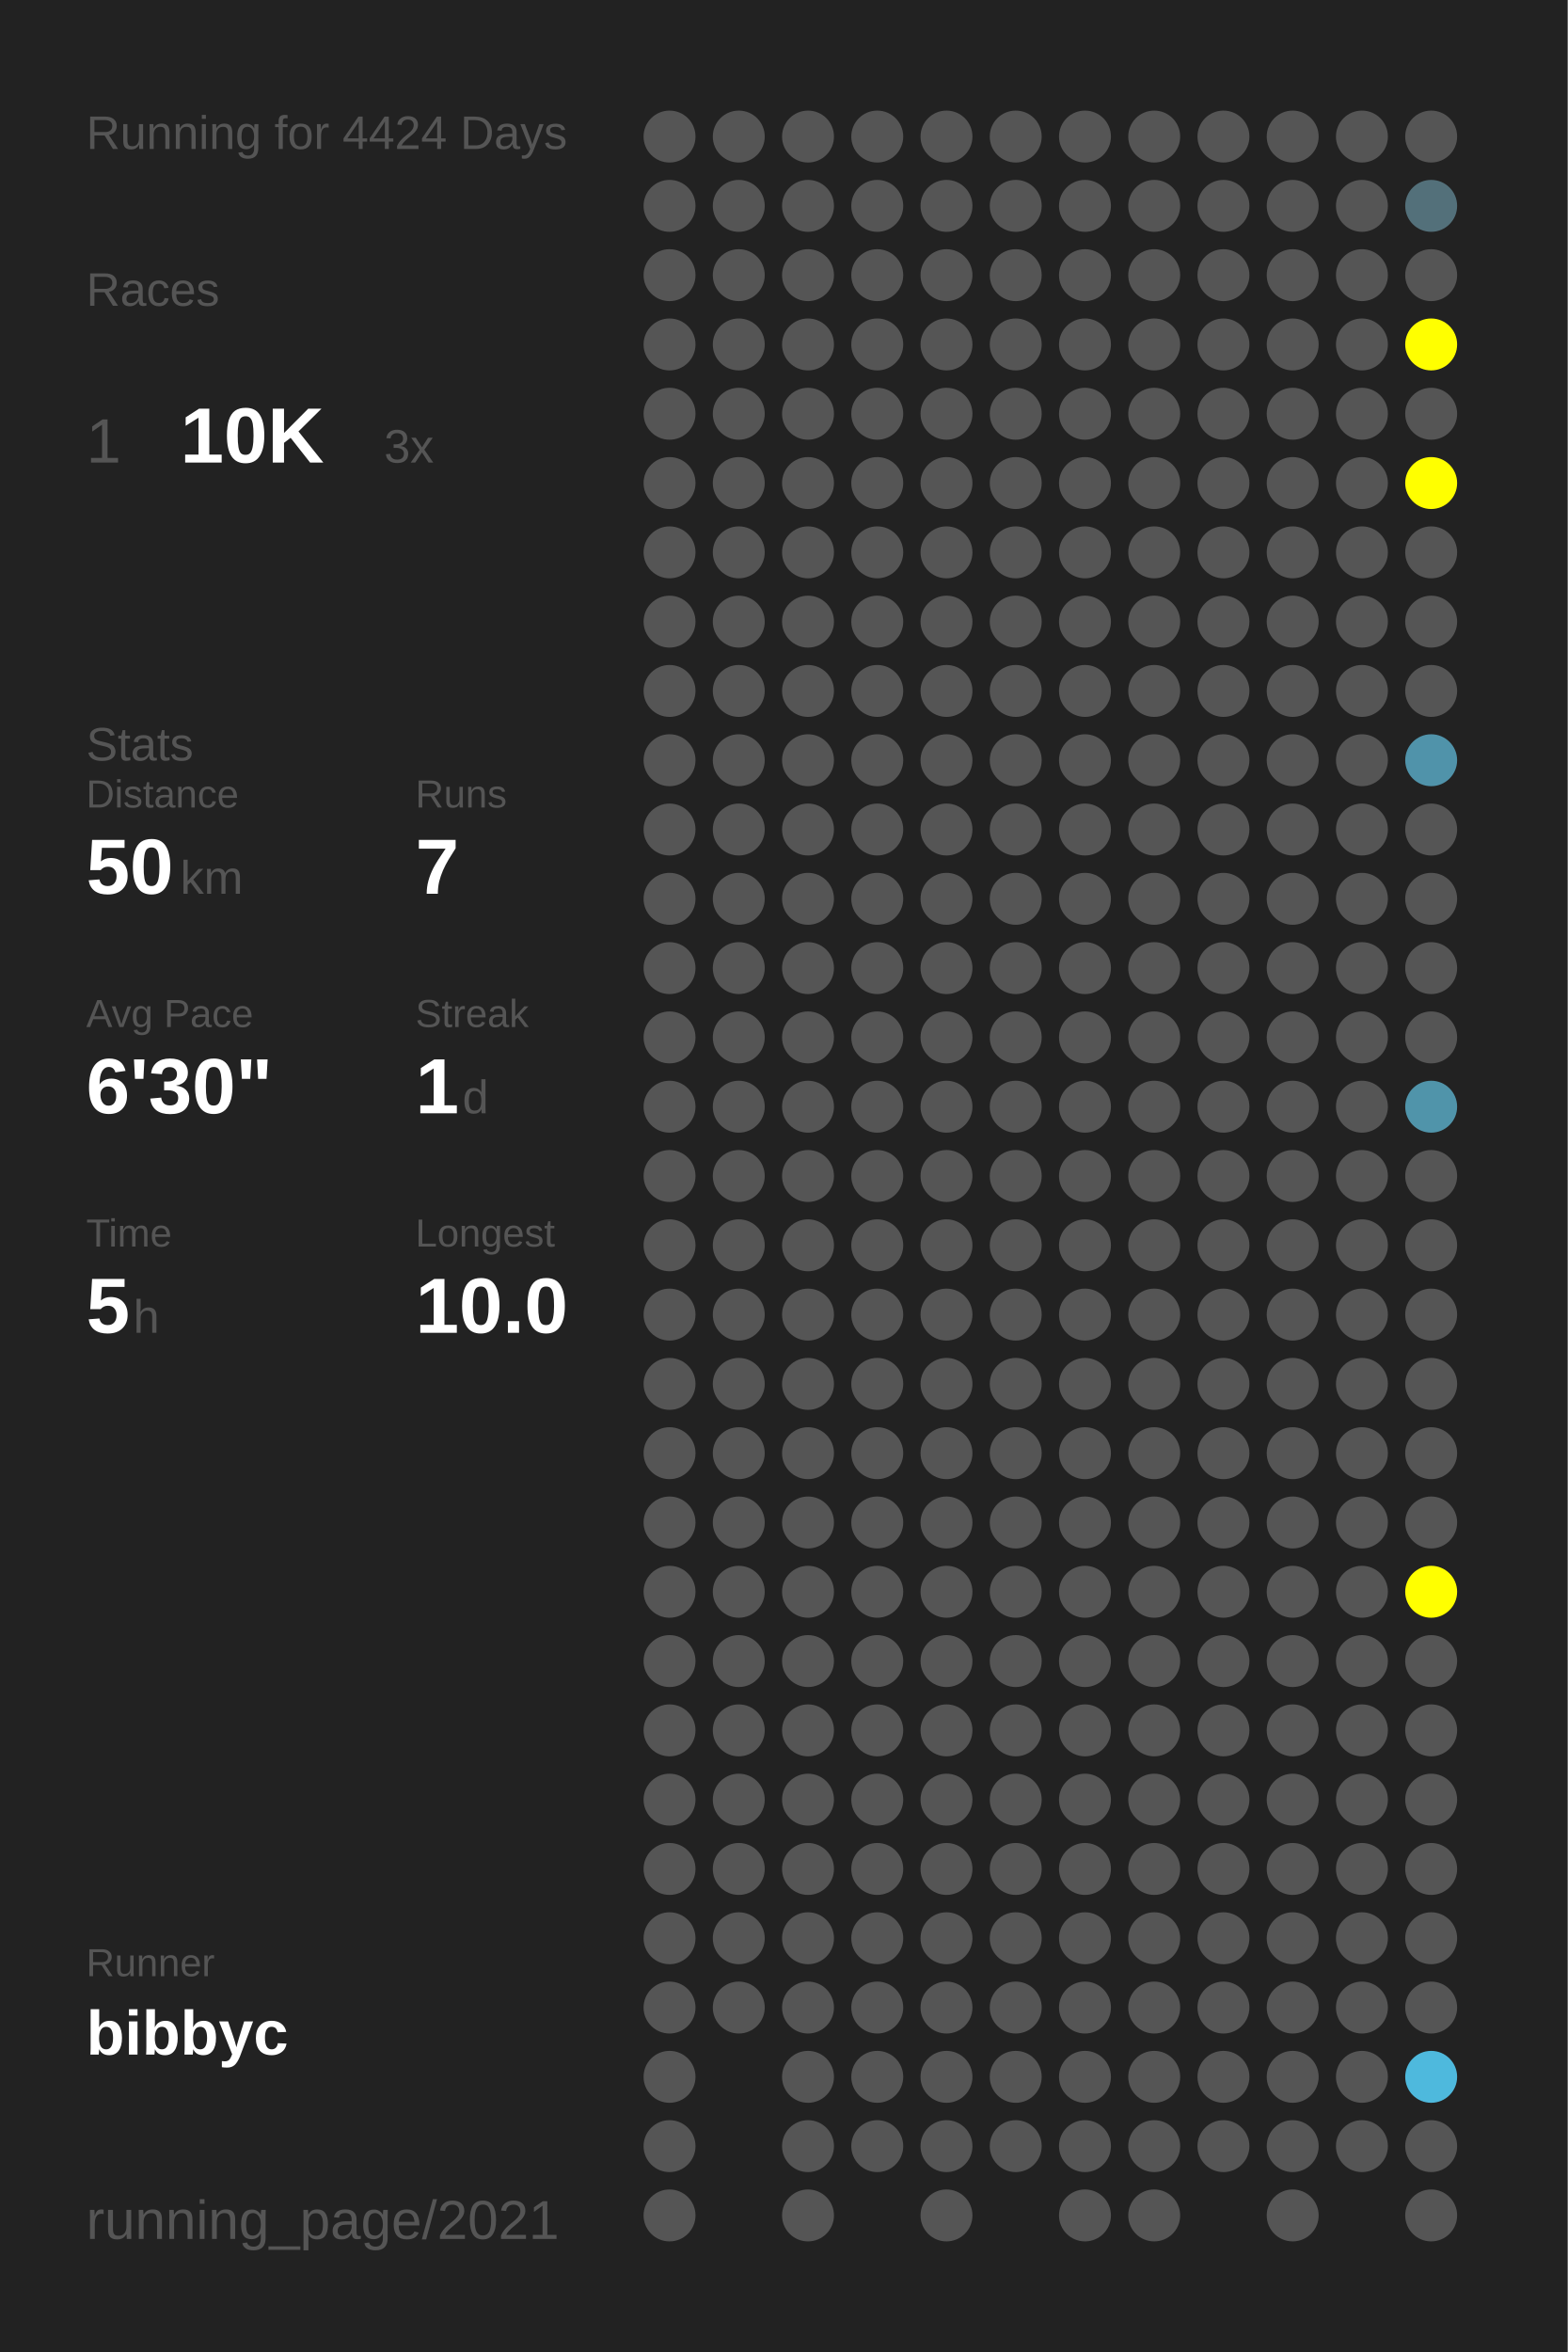
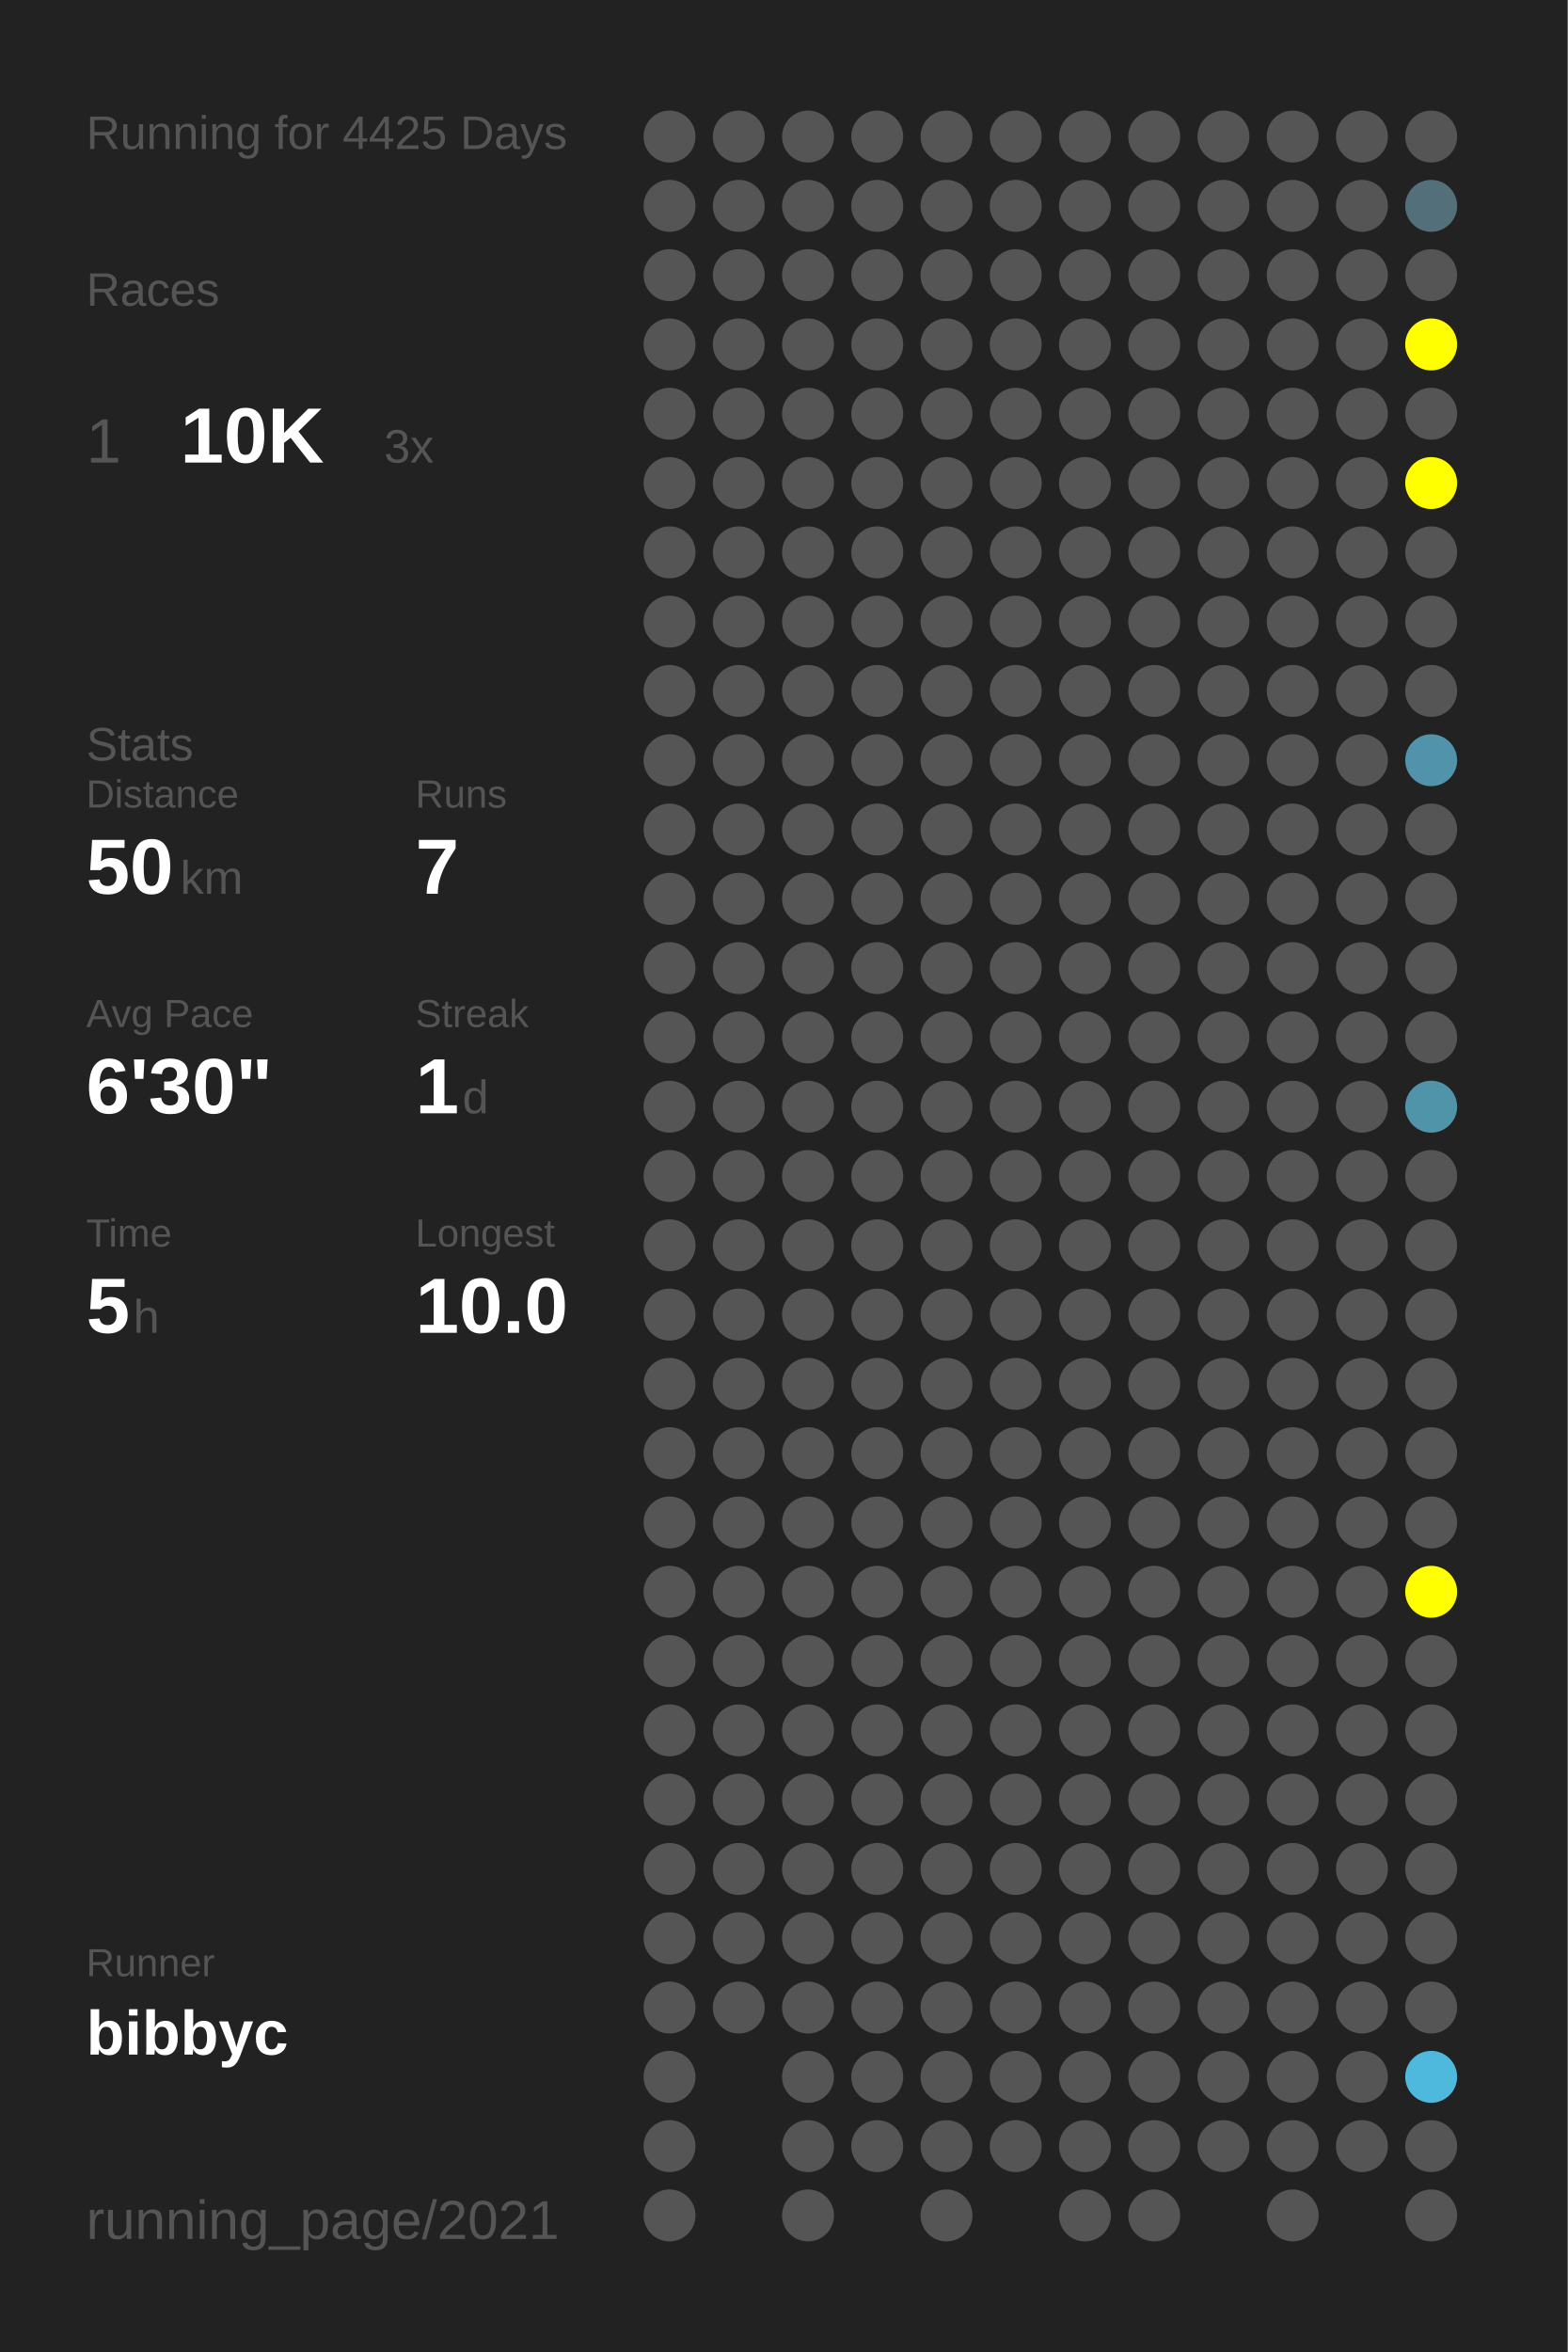
<svg xmlns="http://www.w3.org/2000/svg" baseProfile="full" height="300mm" version="1.1" viewBox="0,0,200,300" width="200mm">
  <defs />
  <rect fill="#222222" height="300" width="200" x="0" y="0" />
-   <text fill="#555555" style="font-size:6px; font-family:Arial;" x="11" y="19">Running for 4424 Days</text>
+   <text fill="#555555" style="font-size:6px; font-family:Arial;" x="11" y="19">Running for 4425 Days</text>
  <text fill="#555555" style="font-size:6px; font-family:Arial;" x="11" y="39">Races</text>
  <text fill="#555555" style="font-size:8px; font-family:Arial;" x="11" y="59">1</text>
  <text fill="#FFFFFF" style="font-size:10px; font-family:Arial; font-weight:bold;" x="23" y="59">10K</text>
  <text fill="#555555" style="font-size:6px; font-family:Arial;" x="49" y="59">3x</text>
  <text fill="#555555" style="font-size:6px; font-family:Arial;" x="11" y="97">Stats</text>
  <text fill="#555555" style="font-size:5px; font-family:Arial;" x="11" y="103">Distance</text>
  <text fill="#FFFFFF" style="font-size:10px; font-family:Arial; font-weight:bold;" x="11" y="114">50</text>
  <text fill="#555555" style="font-size:6px; font-family:Arial;" x="23" y="114">km</text>
  <text fill="#555555" style="font-size:5px; font-family:Arial;" x="53" y="103">Runs</text>
  <text fill="#FFFFFF" style="font-size:10px; font-family:Arial; font-weight:bold;" x="53" y="114">7</text>
  <text fill="#555555" style="font-size:5px; font-family:Arial;" x="11" y="131">Avg Pace</text>
  <text fill="#FFFFFF" style="font-size:10px; font-family:Arial; font-weight:bold;" x="11" y="142">6'30"</text>
  <text fill="#555555" style="font-size:5px; font-family:Arial;" x="53" y="131">Streak</text>
  <text fill="#FFFFFF" style="font-size:10px; font-family:Arial; font-weight:bold;" x="53" y="142">1</text>
  <text fill="#555555" style="font-size:6px; font-family:Arial;" x="59" y="142">d</text>
  <text fill="#555555" style="font-size:5px; font-family:Arial;" x="11" y="159">Time</text>
  <text fill="#FFFFFF" style="font-size:10px; font-family:Arial; font-weight:bold;" x="11" y="170">5</text>
  <text fill="#555555" style="font-size:6px; font-family:Arial;" x="17" y="170">h</text>
  <text fill="#555555" style="font-size:5px; font-family:Arial;" x="53" y="159">Longest</text>
  <text fill="#FFFFFF" style="font-size:10px; font-family:Arial; font-weight:bold;" x="53" y="170">10.0</text>
  <text fill="#555555" style="font-size:5px; font-family:Arial;" x="11" y="252.065">Runner</text>
  <text fill="#FFFFFF" style="font-size:8px; font-family:Arial; font-weight:bold;" x="11" y="262.065">bibbyc</text>
  <text fill="#555555" style="font-size:7px; font-family:Arial;" x="11" y="285.581">running_page/2021</text>
  <circle cx="85.417" cy="17.419" fill="#555555" r="3.312" />
  <circle cx="85.417" cy="26.258" fill="#555555" r="3.312" />
  <circle cx="85.417" cy="35.097" fill="#555555" r="3.312" />
  <circle cx="85.417" cy="43.935" fill="#555555" r="3.312" />
  <circle cx="85.417" cy="52.774" fill="#555555" r="3.312" />
  <circle cx="85.417" cy="61.613" fill="#555555" r="3.312" />
  <circle cx="85.417" cy="70.452" fill="#555555" r="3.312" />
  <circle cx="85.417" cy="79.29" fill="#555555" r="3.312" />
  <circle cx="85.417" cy="88.129" fill="#555555" r="3.312" />
  <circle cx="85.417" cy="96.968" fill="#555555" r="3.312" />
  <circle cx="85.417" cy="105.806" fill="#555555" r="3.312" />
  <circle cx="85.417" cy="114.645" fill="#555555" r="3.312" />
  <circle cx="85.417" cy="123.484" fill="#555555" r="3.312" />
  <circle cx="85.417" cy="132.323" fill="#555555" r="3.312" />
  <circle cx="85.417" cy="141.161" fill="#555555" r="3.312" />
  <circle cx="85.417" cy="150" fill="#555555" r="3.312" />
  <circle cx="85.417" cy="158.839" fill="#555555" r="3.312" />
  <circle cx="85.417" cy="167.677" fill="#555555" r="3.312" />
  <circle cx="85.417" cy="176.516" fill="#555555" r="3.312" />
  <circle cx="85.417" cy="185.355" fill="#555555" r="3.312" />
  <circle cx="85.417" cy="194.194" fill="#555555" r="3.312" />
  <circle cx="85.417" cy="203.032" fill="#555555" r="3.312" />
  <circle cx="85.417" cy="211.871" fill="#555555" r="3.312" />
  <circle cx="85.417" cy="220.71" fill="#555555" r="3.312" />
  <circle cx="85.417" cy="229.548" fill="#555555" r="3.312" />
  <circle cx="85.417" cy="238.387" fill="#555555" r="3.312" />
  <circle cx="85.417" cy="247.226" fill="#555555" r="3.312" />
  <circle cx="85.417" cy="256.065" fill="#555555" r="3.312" />
  <circle cx="85.417" cy="264.903" fill="#555555" r="3.312" />
  <circle cx="85.417" cy="273.742" fill="#555555" r="3.312" />
  <circle cx="85.417" cy="282.581" fill="#555555" r="3.312" />
  <circle cx="94.25" cy="17.419" fill="#555555" r="3.312" />
  <circle cx="94.25" cy="26.258" fill="#555555" r="3.312" />
  <circle cx="94.25" cy="35.097" fill="#555555" r="3.312" />
  <circle cx="94.25" cy="43.935" fill="#555555" r="3.312" />
  <circle cx="94.25" cy="52.774" fill="#555555" r="3.312" />
  <circle cx="94.25" cy="61.613" fill="#555555" r="3.312" />
  <circle cx="94.25" cy="70.452" fill="#555555" r="3.312" />
  <circle cx="94.25" cy="79.29" fill="#555555" r="3.312" />
  <circle cx="94.25" cy="88.129" fill="#555555" r="3.312" />
  <circle cx="94.25" cy="96.968" fill="#555555" r="3.312" />
  <circle cx="94.25" cy="105.806" fill="#555555" r="3.312" />
  <circle cx="94.25" cy="114.645" fill="#555555" r="3.312" />
  <circle cx="94.25" cy="123.484" fill="#555555" r="3.312" />
  <circle cx="94.25" cy="132.323" fill="#555555" r="3.312" />
  <circle cx="94.25" cy="141.161" fill="#555555" r="3.312" />
  <circle cx="94.25" cy="150" fill="#555555" r="3.312" />
  <circle cx="94.25" cy="158.839" fill="#555555" r="3.312" />
  <circle cx="94.25" cy="167.677" fill="#555555" r="3.312" />
  <circle cx="94.25" cy="176.516" fill="#555555" r="3.312" />
  <circle cx="94.25" cy="185.355" fill="#555555" r="3.312" />
  <circle cx="94.25" cy="194.194" fill="#555555" r="3.312" />
  <circle cx="94.25" cy="203.032" fill="#555555" r="3.312" />
  <circle cx="94.25" cy="211.871" fill="#555555" r="3.312" />
  <circle cx="94.25" cy="220.71" fill="#555555" r="3.312" />
  <circle cx="94.25" cy="229.548" fill="#555555" r="3.312" />
  <circle cx="94.25" cy="238.387" fill="#555555" r="3.312" />
  <circle cx="94.25" cy="247.226" fill="#555555" r="3.312" />
  <circle cx="94.25" cy="256.065" fill="#555555" r="3.312" />
  <circle cx="103.083" cy="17.419" fill="#555555" r="3.312" />
  <circle cx="103.083" cy="26.258" fill="#555555" r="3.312" />
  <circle cx="103.083" cy="35.097" fill="#555555" r="3.312" />
  <circle cx="103.083" cy="43.935" fill="#555555" r="3.312" />
  <circle cx="103.083" cy="52.774" fill="#555555" r="3.312" />
  <circle cx="103.083" cy="61.613" fill="#555555" r="3.312" />
  <circle cx="103.083" cy="70.452" fill="#555555" r="3.312" />
  <circle cx="103.083" cy="79.29" fill="#555555" r="3.312" />
  <circle cx="103.083" cy="88.129" fill="#555555" r="3.312" />
  <circle cx="103.083" cy="96.968" fill="#555555" r="3.312" />
  <circle cx="103.083" cy="105.806" fill="#555555" r="3.312" />
  <circle cx="103.083" cy="114.645" fill="#555555" r="3.312" />
  <circle cx="103.083" cy="123.484" fill="#555555" r="3.312" />
  <circle cx="103.083" cy="132.323" fill="#555555" r="3.312" />
  <circle cx="103.083" cy="141.161" fill="#555555" r="3.312" />
  <circle cx="103.083" cy="150" fill="#555555" r="3.312" />
  <circle cx="103.083" cy="158.839" fill="#555555" r="3.312" />
  <circle cx="103.083" cy="167.677" fill="#555555" r="3.312" />
  <circle cx="103.083" cy="176.516" fill="#555555" r="3.312" />
  <circle cx="103.083" cy="185.355" fill="#555555" r="3.312" />
  <circle cx="103.083" cy="194.194" fill="#555555" r="3.312" />
  <circle cx="103.083" cy="203.032" fill="#555555" r="3.312" />
  <circle cx="103.083" cy="211.871" fill="#555555" r="3.312" />
  <circle cx="103.083" cy="220.71" fill="#555555" r="3.312" />
  <circle cx="103.083" cy="229.548" fill="#555555" r="3.312" />
  <circle cx="103.083" cy="238.387" fill="#555555" r="3.312" />
  <circle cx="103.083" cy="247.226" fill="#555555" r="3.312" />
  <circle cx="103.083" cy="256.065" fill="#555555" r="3.312" />
  <circle cx="103.083" cy="264.903" fill="#555555" r="3.312" />
  <circle cx="103.083" cy="273.742" fill="#555555" r="3.312" />
  <circle cx="103.083" cy="282.581" fill="#555555" r="3.312" />
  <circle cx="111.917" cy="17.419" fill="#555555" r="3.312" />
  <circle cx="111.917" cy="26.258" fill="#555555" r="3.312" />
  <circle cx="111.917" cy="35.097" fill="#555555" r="3.312" />
  <circle cx="111.917" cy="43.935" fill="#555555" r="3.312" />
  <circle cx="111.917" cy="52.774" fill="#555555" r="3.312" />
  <circle cx="111.917" cy="61.613" fill="#555555" r="3.312" />
  <circle cx="111.917" cy="70.452" fill="#555555" r="3.312" />
  <circle cx="111.917" cy="79.29" fill="#555555" r="3.312" />
  <circle cx="111.917" cy="88.129" fill="#555555" r="3.312" />
  <circle cx="111.917" cy="96.968" fill="#555555" r="3.312" />
  <circle cx="111.917" cy="105.806" fill="#555555" r="3.312" />
  <circle cx="111.917" cy="114.645" fill="#555555" r="3.312" />
  <circle cx="111.917" cy="123.484" fill="#555555" r="3.312" />
  <circle cx="111.917" cy="132.323" fill="#555555" r="3.312" />
  <circle cx="111.917" cy="141.161" fill="#555555" r="3.312" />
  <circle cx="111.917" cy="150" fill="#555555" r="3.312" />
  <circle cx="111.917" cy="158.839" fill="#555555" r="3.312" />
  <circle cx="111.917" cy="167.677" fill="#555555" r="3.312" />
  <circle cx="111.917" cy="176.516" fill="#555555" r="3.312" />
  <circle cx="111.917" cy="185.355" fill="#555555" r="3.312" />
  <circle cx="111.917" cy="194.194" fill="#555555" r="3.312" />
  <circle cx="111.917" cy="203.032" fill="#555555" r="3.312" />
  <circle cx="111.917" cy="211.871" fill="#555555" r="3.312" />
  <circle cx="111.917" cy="220.71" fill="#555555" r="3.312" />
  <circle cx="111.917" cy="229.548" fill="#555555" r="3.312" />
  <circle cx="111.917" cy="238.387" fill="#555555" r="3.312" />
  <circle cx="111.917" cy="247.226" fill="#555555" r="3.312" />
  <circle cx="111.917" cy="256.065" fill="#555555" r="3.312" />
  <circle cx="111.917" cy="264.903" fill="#555555" r="3.312" />
  <circle cx="111.917" cy="273.742" fill="#555555" r="3.312" />
  <circle cx="120.75" cy="17.419" fill="#555555" r="3.312" />
  <circle cx="120.75" cy="26.258" fill="#555555" r="3.312" />
  <circle cx="120.75" cy="35.097" fill="#555555" r="3.312" />
  <circle cx="120.75" cy="43.935" fill="#555555" r="3.312" />
  <circle cx="120.75" cy="52.774" fill="#555555" r="3.312" />
  <circle cx="120.75" cy="61.613" fill="#555555" r="3.312" />
  <circle cx="120.75" cy="70.452" fill="#555555" r="3.312" />
  <circle cx="120.75" cy="79.29" fill="#555555" r="3.312" />
  <circle cx="120.75" cy="88.129" fill="#555555" r="3.312" />
  <circle cx="120.75" cy="96.968" fill="#555555" r="3.312" />
  <circle cx="120.75" cy="105.806" fill="#555555" r="3.312" />
  <circle cx="120.75" cy="114.645" fill="#555555" r="3.312" />
  <circle cx="120.75" cy="123.484" fill="#555555" r="3.312" />
  <circle cx="120.75" cy="132.323" fill="#555555" r="3.312" />
  <circle cx="120.75" cy="141.161" fill="#555555" r="3.312" />
  <circle cx="120.75" cy="150" fill="#555555" r="3.312" />
  <circle cx="120.75" cy="158.839" fill="#555555" r="3.312" />
  <circle cx="120.75" cy="167.677" fill="#555555" r="3.312" />
  <circle cx="120.75" cy="176.516" fill="#555555" r="3.312" />
  <circle cx="120.75" cy="185.355" fill="#555555" r="3.312" />
  <circle cx="120.75" cy="194.194" fill="#555555" r="3.312" />
  <circle cx="120.75" cy="203.032" fill="#555555" r="3.312" />
  <circle cx="120.75" cy="211.871" fill="#555555" r="3.312" />
  <circle cx="120.75" cy="220.71" fill="#555555" r="3.312" />
  <circle cx="120.75" cy="229.548" fill="#555555" r="3.312" />
  <circle cx="120.75" cy="238.387" fill="#555555" r="3.312" />
  <circle cx="120.75" cy="247.226" fill="#555555" r="3.312" />
  <circle cx="120.75" cy="256.065" fill="#555555" r="3.312" />
  <circle cx="120.75" cy="264.903" fill="#555555" r="3.312" />
  <circle cx="120.75" cy="273.742" fill="#555555" r="3.312" />
  <circle cx="120.75" cy="282.581" fill="#555555" r="3.312" />
  <circle cx="129.583" cy="17.419" fill="#555555" r="3.312" />
  <circle cx="129.583" cy="26.258" fill="#555555" r="3.312" />
  <circle cx="129.583" cy="35.097" fill="#555555" r="3.312" />
  <circle cx="129.583" cy="43.935" fill="#555555" r="3.312" />
  <circle cx="129.583" cy="52.774" fill="#555555" r="3.312" />
  <circle cx="129.583" cy="61.613" fill="#555555" r="3.312" />
  <circle cx="129.583" cy="70.452" fill="#555555" r="3.312" />
  <circle cx="129.583" cy="79.29" fill="#555555" r="3.312" />
  <circle cx="129.583" cy="88.129" fill="#555555" r="3.312" />
  <circle cx="129.583" cy="96.968" fill="#555555" r="3.312" />
  <circle cx="129.583" cy="105.806" fill="#555555" r="3.312" />
  <circle cx="129.583" cy="114.645" fill="#555555" r="3.312" />
  <circle cx="129.583" cy="123.484" fill="#555555" r="3.312" />
  <circle cx="129.583" cy="132.323" fill="#555555" r="3.312" />
  <circle cx="129.583" cy="141.161" fill="#555555" r="3.312" />
  <circle cx="129.583" cy="150" fill="#555555" r="3.312" />
  <circle cx="129.583" cy="158.839" fill="#555555" r="3.312" />
  <circle cx="129.583" cy="167.677" fill="#555555" r="3.312" />
  <circle cx="129.583" cy="176.516" fill="#555555" r="3.312" />
  <circle cx="129.583" cy="185.355" fill="#555555" r="3.312" />
  <circle cx="129.583" cy="194.194" fill="#555555" r="3.312" />
  <circle cx="129.583" cy="203.032" fill="#555555" r="3.312" />
  <circle cx="129.583" cy="211.871" fill="#555555" r="3.312" />
  <circle cx="129.583" cy="220.71" fill="#555555" r="3.312" />
  <circle cx="129.583" cy="229.548" fill="#555555" r="3.312" />
  <circle cx="129.583" cy="238.387" fill="#555555" r="3.312" />
  <circle cx="129.583" cy="247.226" fill="#555555" r="3.312" />
  <circle cx="129.583" cy="256.065" fill="#555555" r="3.312" />
  <circle cx="129.583" cy="264.903" fill="#555555" r="3.312" />
  <circle cx="129.583" cy="273.742" fill="#555555" r="3.312" />
  <circle cx="138.417" cy="17.419" fill="#555555" r="3.312" />
  <circle cx="138.417" cy="26.258" fill="#555555" r="3.312" />
  <circle cx="138.417" cy="35.097" fill="#555555" r="3.312" />
  <circle cx="138.417" cy="43.935" fill="#555555" r="3.312" />
  <circle cx="138.417" cy="52.774" fill="#555555" r="3.312" />
  <circle cx="138.417" cy="61.613" fill="#555555" r="3.312" />
  <circle cx="138.417" cy="70.452" fill="#555555" r="3.312" />
  <circle cx="138.417" cy="79.29" fill="#555555" r="3.312" />
  <circle cx="138.417" cy="88.129" fill="#555555" r="3.312" />
  <circle cx="138.417" cy="96.968" fill="#555555" r="3.312" />
  <circle cx="138.417" cy="105.806" fill="#555555" r="3.312" />
  <circle cx="138.417" cy="114.645" fill="#555555" r="3.312" />
  <circle cx="138.417" cy="123.484" fill="#555555" r="3.312" />
  <circle cx="138.417" cy="132.323" fill="#555555" r="3.312" />
  <circle cx="138.417" cy="141.161" fill="#555555" r="3.312" />
  <circle cx="138.417" cy="150" fill="#555555" r="3.312" />
  <circle cx="138.417" cy="158.839" fill="#555555" r="3.312" />
  <circle cx="138.417" cy="167.677" fill="#555555" r="3.312" />
  <circle cx="138.417" cy="176.516" fill="#555555" r="3.312" />
  <circle cx="138.417" cy="185.355" fill="#555555" r="3.312" />
  <circle cx="138.417" cy="194.194" fill="#555555" r="3.312" />
  <circle cx="138.417" cy="203.032" fill="#555555" r="3.312" />
  <circle cx="138.417" cy="211.871" fill="#555555" r="3.312" />
  <circle cx="138.417" cy="220.71" fill="#555555" r="3.312" />
  <circle cx="138.417" cy="229.548" fill="#555555" r="3.312" />
  <circle cx="138.417" cy="238.387" fill="#555555" r="3.312" />
  <circle cx="138.417" cy="247.226" fill="#555555" r="3.312" />
  <circle cx="138.417" cy="256.065" fill="#555555" r="3.312" />
  <circle cx="138.417" cy="264.903" fill="#555555" r="3.312" />
  <circle cx="138.417" cy="273.742" fill="#555555" r="3.312" />
  <circle cx="138.417" cy="282.581" fill="#555555" r="3.312" />
  <circle cx="147.25" cy="17.419" fill="#555555" r="3.312" />
  <circle cx="147.25" cy="26.258" fill="#555555" r="3.312" />
  <circle cx="147.25" cy="35.097" fill="#555555" r="3.312" />
  <circle cx="147.25" cy="43.935" fill="#555555" r="3.312" />
  <circle cx="147.25" cy="52.774" fill="#555555" r="3.312" />
  <circle cx="147.25" cy="61.613" fill="#555555" r="3.312" />
  <circle cx="147.25" cy="70.452" fill="#555555" r="3.312" />
  <circle cx="147.25" cy="79.29" fill="#555555" r="3.312" />
  <circle cx="147.25" cy="88.129" fill="#555555" r="3.312" />
  <circle cx="147.25" cy="96.968" fill="#555555" r="3.312" />
  <circle cx="147.25" cy="105.806" fill="#555555" r="3.312" />
  <circle cx="147.25" cy="114.645" fill="#555555" r="3.312" />
  <circle cx="147.25" cy="123.484" fill="#555555" r="3.312" />
  <circle cx="147.25" cy="132.323" fill="#555555" r="3.312" />
  <circle cx="147.25" cy="141.161" fill="#555555" r="3.312" />
  <circle cx="147.25" cy="150" fill="#555555" r="3.312" />
  <circle cx="147.25" cy="158.839" fill="#555555" r="3.312" />
  <circle cx="147.25" cy="167.677" fill="#555555" r="3.312" />
  <circle cx="147.25" cy="176.516" fill="#555555" r="3.312" />
  <circle cx="147.25" cy="185.355" fill="#555555" r="3.312" />
  <circle cx="147.25" cy="194.194" fill="#555555" r="3.312" />
  <circle cx="147.25" cy="203.032" fill="#555555" r="3.312" />
  <circle cx="147.25" cy="211.871" fill="#555555" r="3.312" />
  <circle cx="147.25" cy="220.71" fill="#555555" r="3.312" />
  <circle cx="147.25" cy="229.548" fill="#555555" r="3.312" />
  <circle cx="147.25" cy="238.387" fill="#555555" r="3.312" />
  <circle cx="147.25" cy="247.226" fill="#555555" r="3.312" />
  <circle cx="147.25" cy="256.065" fill="#555555" r="3.312" />
  <circle cx="147.25" cy="264.903" fill="#555555" r="3.312" />
  <circle cx="147.25" cy="273.742" fill="#555555" r="3.312" />
  <circle cx="147.25" cy="282.581" fill="#555555" r="3.312" />
  <circle cx="156.083" cy="17.419" fill="#555555" r="3.312" />
  <circle cx="156.083" cy="26.258" fill="#555555" r="3.312" />
  <circle cx="156.083" cy="35.097" fill="#555555" r="3.312" />
  <circle cx="156.083" cy="43.935" fill="#555555" r="3.312" />
  <circle cx="156.083" cy="52.774" fill="#555555" r="3.312" />
  <circle cx="156.083" cy="61.613" fill="#555555" r="3.312" />
  <circle cx="156.083" cy="70.452" fill="#555555" r="3.312" />
  <circle cx="156.083" cy="79.29" fill="#555555" r="3.312" />
  <circle cx="156.083" cy="88.129" fill="#555555" r="3.312" />
  <circle cx="156.083" cy="96.968" fill="#555555" r="3.312" />
  <circle cx="156.083" cy="105.806" fill="#555555" r="3.312" />
  <circle cx="156.083" cy="114.645" fill="#555555" r="3.312" />
  <circle cx="156.083" cy="123.484" fill="#555555" r="3.312" />
  <circle cx="156.083" cy="132.323" fill="#555555" r="3.312" />
  <circle cx="156.083" cy="141.161" fill="#555555" r="3.312" />
  <circle cx="156.083" cy="150" fill="#555555" r="3.312" />
  <circle cx="156.083" cy="158.839" fill="#555555" r="3.312" />
  <circle cx="156.083" cy="167.677" fill="#555555" r="3.312" />
  <circle cx="156.083" cy="176.516" fill="#555555" r="3.312" />
  <circle cx="156.083" cy="185.355" fill="#555555" r="3.312" />
  <circle cx="156.083" cy="194.194" fill="#555555" r="3.312" />
  <circle cx="156.083" cy="203.032" fill="#555555" r="3.312" />
  <circle cx="156.083" cy="211.871" fill="#555555" r="3.312" />
  <circle cx="156.083" cy="220.71" fill="#555555" r="3.312" />
  <circle cx="156.083" cy="229.548" fill="#555555" r="3.312" />
  <circle cx="156.083" cy="238.387" fill="#555555" r="3.312" />
  <circle cx="156.083" cy="247.226" fill="#555555" r="3.312" />
  <circle cx="156.083" cy="256.065" fill="#555555" r="3.312" />
  <circle cx="156.083" cy="264.903" fill="#555555" r="3.312" />
  <circle cx="156.083" cy="273.742" fill="#555555" r="3.312" />
  <circle cx="164.917" cy="17.419" fill="#555555" r="3.312" />
  <circle cx="164.917" cy="26.258" fill="#555555" r="3.312" />
  <circle cx="164.917" cy="35.097" fill="#555555" r="3.312" />
  <circle cx="164.917" cy="43.935" fill="#555555" r="3.312" />
  <circle cx="164.917" cy="52.774" fill="#555555" r="3.312" />
  <circle cx="164.917" cy="61.613" fill="#555555" r="3.312" />
  <circle cx="164.917" cy="70.452" fill="#555555" r="3.312" />
  <circle cx="164.917" cy="79.29" fill="#555555" r="3.312" />
  <circle cx="164.917" cy="88.129" fill="#555555" r="3.312" />
  <circle cx="164.917" cy="96.968" fill="#555555" r="3.312" />
  <circle cx="164.917" cy="105.806" fill="#555555" r="3.312" />
  <circle cx="164.917" cy="114.645" fill="#555555" r="3.312" />
  <circle cx="164.917" cy="123.484" fill="#555555" r="3.312" />
  <circle cx="164.917" cy="132.323" fill="#555555" r="3.312" />
  <circle cx="164.917" cy="141.161" fill="#555555" r="3.312" />
  <circle cx="164.917" cy="150" fill="#555555" r="3.312" />
  <circle cx="164.917" cy="158.839" fill="#555555" r="3.312" />
  <circle cx="164.917" cy="167.677" fill="#555555" r="3.312" />
  <circle cx="164.917" cy="176.516" fill="#555555" r="3.312" />
  <circle cx="164.917" cy="185.355" fill="#555555" r="3.312" />
  <circle cx="164.917" cy="194.194" fill="#555555" r="3.312" />
  <circle cx="164.917" cy="203.032" fill="#555555" r="3.312" />
  <circle cx="164.917" cy="211.871" fill="#555555" r="3.312" />
  <circle cx="164.917" cy="220.71" fill="#555555" r="3.312" />
  <circle cx="164.917" cy="229.548" fill="#555555" r="3.312" />
  <circle cx="164.917" cy="238.387" fill="#555555" r="3.312" />
  <circle cx="164.917" cy="247.226" fill="#555555" r="3.312" />
  <circle cx="164.917" cy="256.065" fill="#555555" r="3.312" />
  <circle cx="164.917" cy="264.903" fill="#555555" r="3.312" />
  <circle cx="164.917" cy="273.742" fill="#555555" r="3.312" />
  <circle cx="164.917" cy="282.581" fill="#555555" r="3.312" />
  <circle cx="173.75" cy="17.419" fill="#555555" r="3.312" />
  <circle cx="173.75" cy="26.258" fill="#555555" r="3.312" />
  <circle cx="173.75" cy="35.097" fill="#555555" r="3.312" />
  <circle cx="173.75" cy="43.935" fill="#555555" r="3.312" />
  <circle cx="173.75" cy="52.774" fill="#555555" r="3.312" />
  <circle cx="173.75" cy="61.613" fill="#555555" r="3.312" />
  <circle cx="173.75" cy="70.452" fill="#555555" r="3.312" />
  <circle cx="173.75" cy="79.29" fill="#555555" r="3.312" />
  <circle cx="173.75" cy="88.129" fill="#555555" r="3.312" />
  <circle cx="173.75" cy="96.968" fill="#555555" r="3.312" />
  <circle cx="173.75" cy="105.806" fill="#555555" r="3.312" />
  <circle cx="173.75" cy="114.645" fill="#555555" r="3.312" />
  <circle cx="173.75" cy="123.484" fill="#555555" r="3.312" />
  <circle cx="173.75" cy="132.323" fill="#555555" r="3.312" />
  <circle cx="173.75" cy="141.161" fill="#555555" r="3.312" />
  <circle cx="173.75" cy="150" fill="#555555" r="3.312" />
  <circle cx="173.75" cy="158.839" fill="#555555" r="3.312" />
  <circle cx="173.75" cy="167.677" fill="#555555" r="3.312" />
  <circle cx="173.75" cy="176.516" fill="#555555" r="3.312" />
  <circle cx="173.75" cy="185.355" fill="#555555" r="3.312" />
  <circle cx="173.75" cy="194.194" fill="#555555" r="3.312" />
  <circle cx="173.75" cy="203.032" fill="#555555" r="3.312" />
  <circle cx="173.75" cy="211.871" fill="#555555" r="3.312" />
  <circle cx="173.75" cy="220.71" fill="#555555" r="3.312" />
  <circle cx="173.75" cy="229.548" fill="#555555" r="3.312" />
  <circle cx="173.75" cy="238.387" fill="#555555" r="3.312" />
  <circle cx="173.75" cy="247.226" fill="#555555" r="3.312" />
  <circle cx="173.75" cy="256.065" fill="#555555" r="3.312" />
  <circle cx="173.75" cy="264.903" fill="#555555" r="3.312" />
  <circle cx="173.75" cy="273.742" fill="#555555" r="3.312" />
  <circle cx="182.583" cy="17.419" fill="#555555" r="3.312" />
  <circle cx="182.583" cy="26.258" fill="#53707a" r="3.312" />
  <circle cx="182.583" cy="35.097" fill="#555555" r="3.312" />
  <circle cx="182.583" cy="43.935" fill="#FFFF00" r="3.312" />
  <circle cx="182.583" cy="52.774" fill="#555555" r="3.312" />
  <circle cx="182.583" cy="61.613" fill="#FFFF00" r="3.312" />
  <circle cx="182.583" cy="70.452" fill="#555555" r="3.312" />
  <circle cx="182.583" cy="79.29" fill="#555555" r="3.312" />
  <circle cx="182.583" cy="88.129" fill="#555555" r="3.312" />
  <circle cx="182.583" cy="96.968" fill="#5093aa" r="3.312" />
  <circle cx="182.583" cy="105.806" fill="#555555" r="3.312" />
  <circle cx="182.583" cy="114.645" fill="#555555" r="3.312" />
  <circle cx="182.583" cy="123.484" fill="#555555" r="3.312" />
  <circle cx="182.583" cy="132.323" fill="#555555" r="3.312" />
  <circle cx="182.583" cy="141.161" fill="#5094aa" r="3.312" />
  <circle cx="182.583" cy="150" fill="#555555" r="3.312" />
  <circle cx="182.583" cy="158.839" fill="#555555" r="3.312" />
  <circle cx="182.583" cy="167.677" fill="#555555" r="3.312" />
  <circle cx="182.583" cy="176.516" fill="#555555" r="3.312" />
  <circle cx="182.583" cy="185.355" fill="#555555" r="3.312" />
  <circle cx="182.583" cy="194.194" fill="#555555" r="3.312" />
  <circle cx="182.583" cy="203.032" fill="#FFFF00" r="3.312" />
  <circle cx="182.583" cy="211.871" fill="#555555" r="3.312" />
  <circle cx="182.583" cy="220.71" fill="#555555" r="3.312" />
  <circle cx="182.583" cy="229.548" fill="#555555" r="3.312" />
  <circle cx="182.583" cy="238.387" fill="#555555" r="3.312" />
  <circle cx="182.583" cy="247.226" fill="#555555" r="3.312" />
  <circle cx="182.583" cy="256.065" fill="#555555" r="3.312" />
  <circle cx="182.583" cy="264.903" fill="#4eb9dd" r="3.312" />
  <circle cx="182.583" cy="273.742" fill="#555555" r="3.312" />
  <circle cx="182.583" cy="282.581" fill="#555555" r="3.312" />
</svg>
